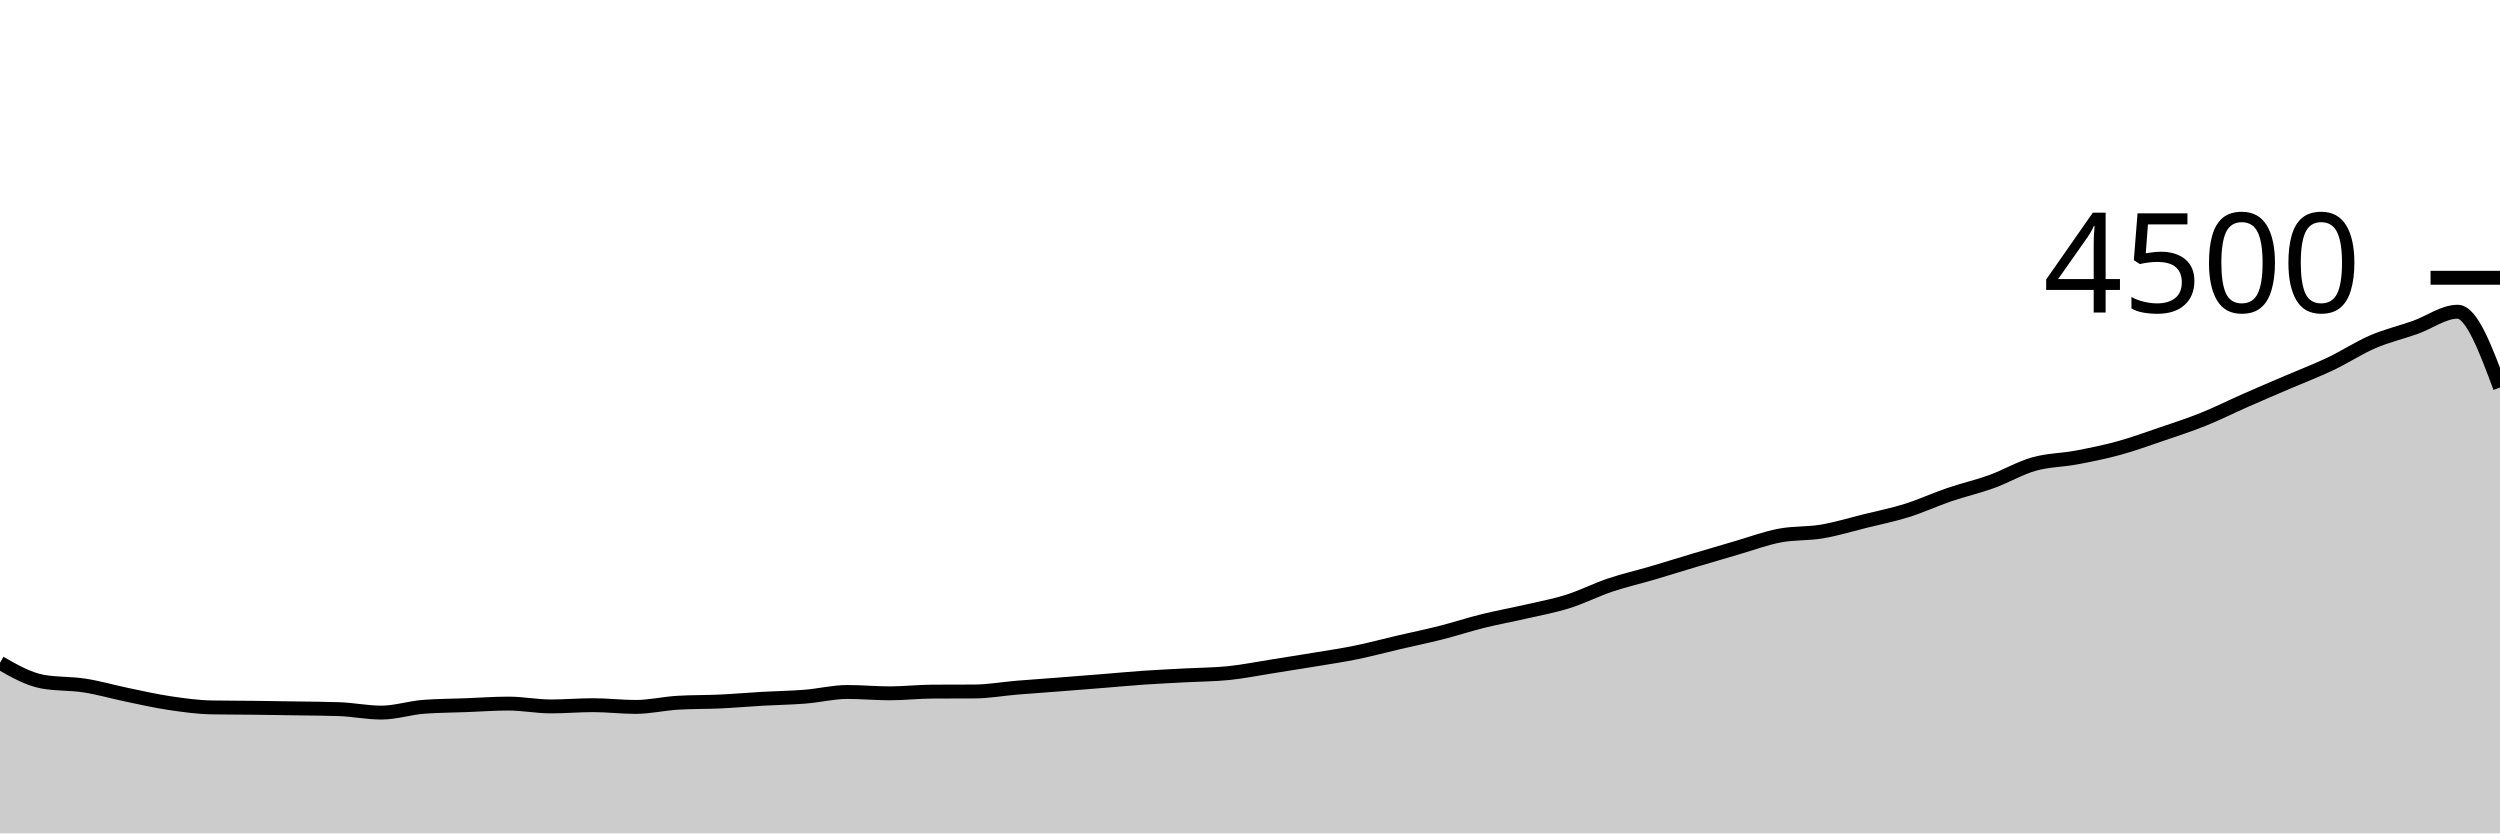
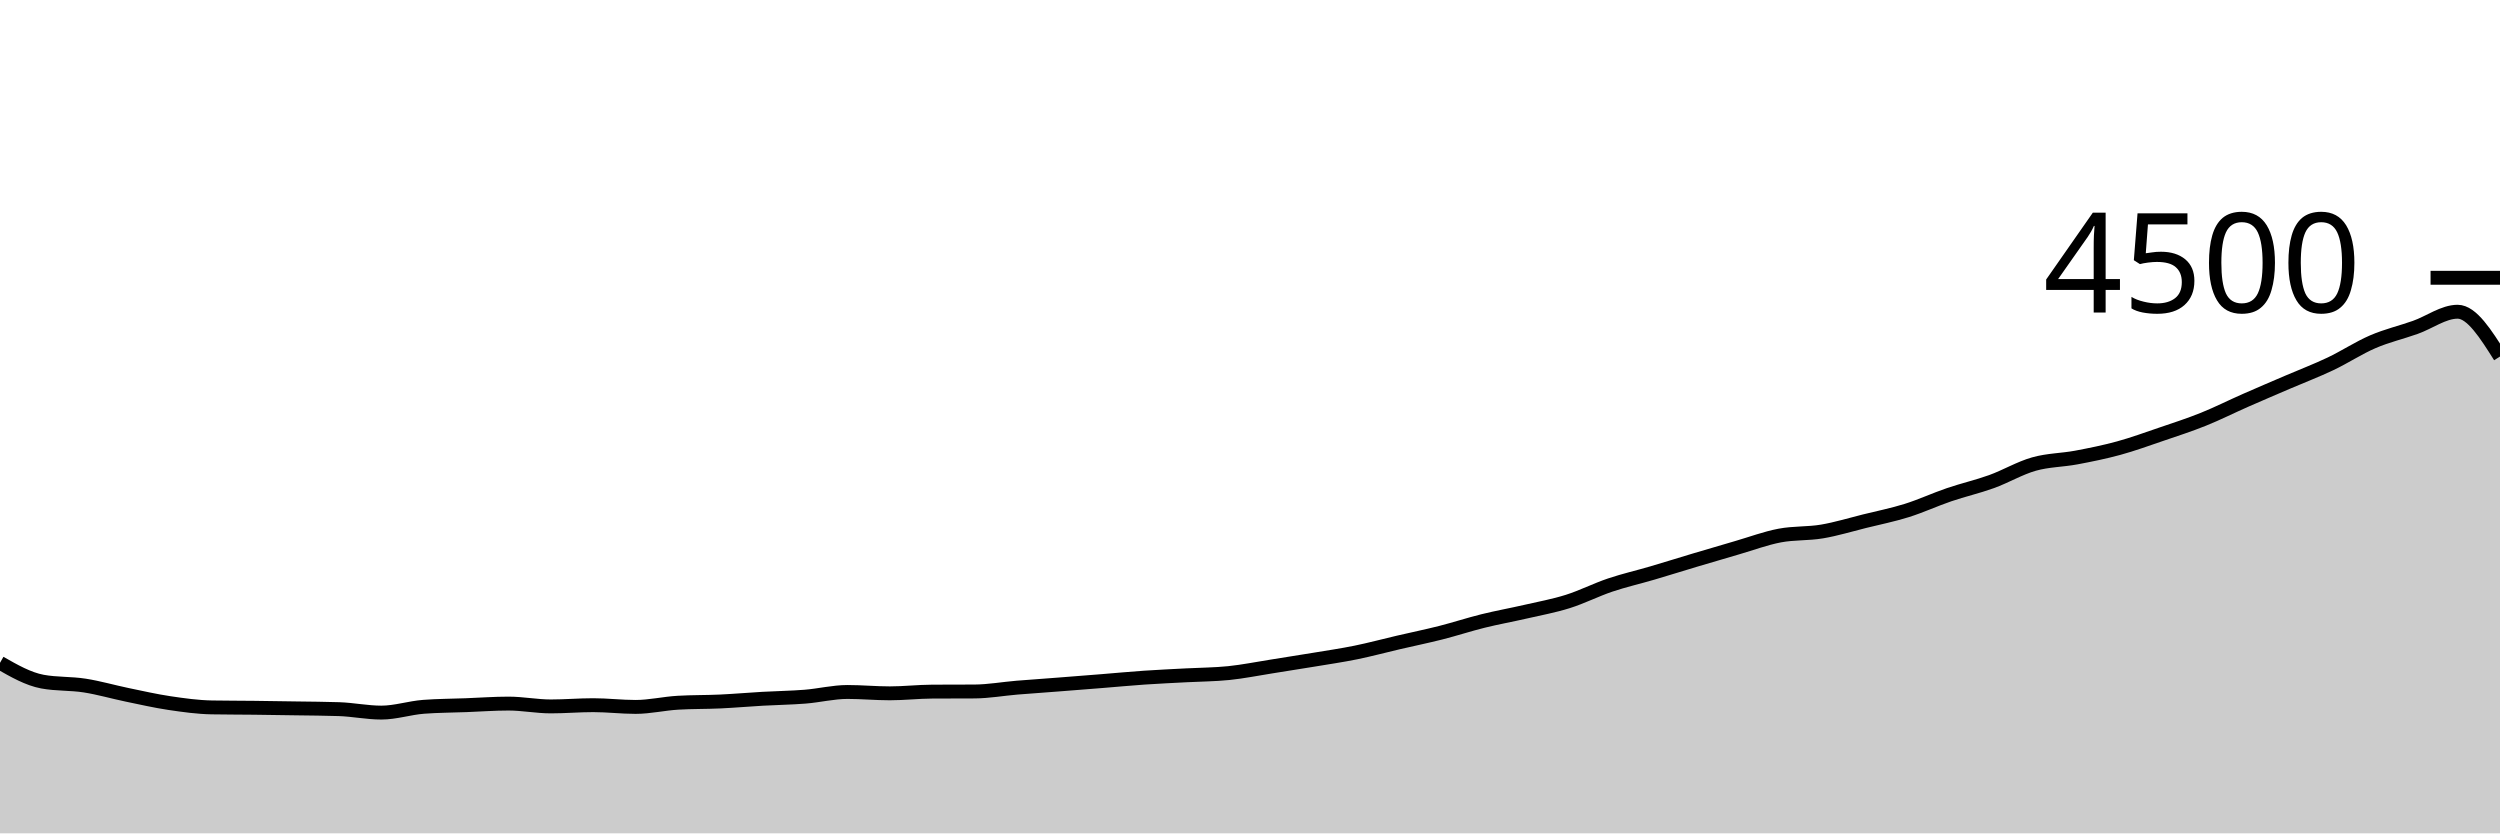
<svg xmlns="http://www.w3.org/2000/svg" viewBox="0 0 180 60">
  <g transform="translate(0,20)">
-     <path class="area" fill="rgba(0, 0, 0, 0.2)" d="M0,27.724C1.017,28.305,2.034,28.886,3.051,29.076C4.068,29.265,5.085,29.201,6.102,29.36C7.119,29.519,8.136,29.816,9.153,30.027C10.169,30.237,11.186,30.471,12.203,30.622C13.22,30.773,14.237,30.916,15.254,30.933C16.271,30.951,17.288,30.948,18.305,30.96C19.322,30.972,20.339,30.988,21.356,31.004C22.373,31.021,23.39,31.022,24.407,31.058C25.424,31.093,26.441,31.307,27.458,31.307C28.475,31.307,29.492,30.966,30.508,30.889C31.525,30.812,32.542,30.812,33.559,30.773C34.576,30.735,35.593,30.658,36.61,30.658C37.627,30.658,38.644,30.862,39.661,30.862C40.678,30.862,41.695,30.773,42.712,30.773C43.729,30.773,44.746,30.898,45.763,30.898C46.78,30.898,47.797,30.655,48.814,30.596C49.831,30.536,50.847,30.554,51.864,30.507C52.881,30.459,53.898,30.369,54.915,30.311C55.932,30.253,56.949,30.241,57.966,30.16C58.983,30.079,60,29.822,61.017,29.822C62.034,29.822,63.051,29.92,64.068,29.92C65.085,29.92,66.102,29.801,67.119,29.796C68.136,29.79,69.153,29.793,70.169,29.787C71.186,29.781,72.203,29.596,73.22,29.511C74.237,29.427,75.254,29.359,76.271,29.28C77.288,29.201,78.305,29.121,79.322,29.04C80.339,28.959,81.356,28.861,82.373,28.791C83.39,28.721,84.407,28.677,85.424,28.622C86.441,28.567,87.458,28.567,88.475,28.462C89.492,28.357,90.508,28.151,91.525,27.991C92.542,27.831,93.559,27.671,94.576,27.502C95.593,27.333,96.61,27.185,97.627,26.978C98.644,26.77,99.661,26.495,100.678,26.258C101.695,26.021,102.712,25.813,103.729,25.556C104.746,25.298,105.763,24.963,106.78,24.711C107.797,24.459,108.814,24.279,109.831,24.044C110.847,23.81,111.864,23.627,112.881,23.307C113.898,22.987,114.915,22.467,115.932,22.124C116.949,21.782,117.966,21.553,118.983,21.253C120,20.954,121.017,20.633,122.034,20.329C123.051,20.025,124.068,19.726,125.085,19.431C126.102,19.136,127.119,18.754,128.136,18.56C129.153,18.366,130.169,18.439,131.186,18.267C132.203,18.095,133.22,17.781,134.237,17.529C135.254,17.277,136.271,17.074,137.288,16.756C138.305,16.437,139.322,15.964,140.339,15.618C141.356,15.271,142.373,15.043,143.39,14.676C144.407,14.308,145.424,13.702,146.441,13.413C147.458,13.124,148.475,13.133,149.492,12.942C150.508,12.751,151.525,12.545,152.542,12.267C153.559,11.988,154.576,11.618,155.593,11.271C156.61,10.924,157.627,10.596,158.644,10.187C159.661,9.778,160.678,9.265,161.695,8.818C162.712,8.37,163.729,7.939,164.746,7.502C165.763,7.065,166.78,6.679,167.797,6.196C168.814,5.713,169.831,5.041,170.847,4.604C171.864,4.167,172.881,3.933,173.898,3.573C174.915,3.213,175.932,2.444,176.949,2.444C177.966,2.444,178.983,5.173,180,7.902L180,40C178.983,40,177.966,40,176.949,40C175.932,40,174.915,40,173.898,40C172.881,40,171.864,40,170.847,40C169.831,40,168.814,40,167.797,40C166.78,40,165.763,40,164.746,40C163.729,40,162.712,40,161.695,40C160.678,40,159.661,40,158.644,40C157.627,40,156.61,40,155.593,40C154.576,40,153.559,40,152.542,40C151.525,40,150.508,40,149.492,40C148.475,40,147.458,40,146.441,40C145.424,40,144.407,40,143.39,40C142.373,40,141.356,40,140.339,40C139.322,40,138.305,40,137.288,40C136.271,40,135.254,40,134.237,40C133.22,40,132.203,40,131.186,40C130.169,40,129.153,40,128.136,40C127.119,40,126.102,40,125.085,40C124.068,40,123.051,40,122.034,40C121.017,40,120,40,118.983,40C117.966,40,116.949,40,115.932,40C114.915,40,113.898,40,112.881,40C111.864,40,110.847,40,109.831,40C108.814,40,107.797,40,106.78,40C105.763,40,104.746,40,103.729,40C102.712,40,101.695,40,100.678,40C99.661,40,98.644,40,97.627,40C96.61,40,95.593,40,94.576,40C93.559,40,92.542,40,91.525,40C90.508,40,89.492,40,88.475,40C87.458,40,86.441,40,85.424,40C84.407,40,83.39,40,82.373,40C81.356,40,80.339,40,79.322,40C78.305,40,77.288,40,76.271,40C75.254,40,74.237,40,73.22,40C72.203,40,71.186,40,70.169,40C69.153,40,68.136,40,67.119,40C66.102,40,65.085,40,64.068,40C63.051,40,62.034,40,61.017,40C60,40,58.983,40,57.966,40C56.949,40,55.932,40,54.915,40C53.898,40,52.881,40,51.864,40C50.847,40,49.831,40,48.814,40C47.797,40,46.78,40,45.763,40C44.746,40,43.729,40,42.712,40C41.695,40,40.678,40,39.661,40C38.644,40,37.627,40,36.61,40C35.593,40,34.576,40,33.559,40C32.542,40,31.525,40,30.508,40C29.492,40,28.475,40,27.458,40C26.441,40,25.424,40,24.407,40C23.39,40,22.373,40,21.356,40C20.339,40,19.322,40,18.305,40C17.288,40,16.271,40,15.254,40C14.237,40,13.22,40,12.203,40C11.186,40,10.169,40,9.153,40C8.136,40,7.119,40,6.102,40C5.085,40,4.068,40,3.051,40C2.034,40,1.017,40,0,40Z" />
-     <path class="line" stroke="black" fill="none" d="M0,27.724C1.017,28.305,2.034,28.886,3.051,29.076C4.068,29.265,5.085,29.201,6.102,29.36C7.119,29.519,8.136,29.816,9.153,30.027C10.169,30.237,11.186,30.471,12.203,30.622C13.22,30.773,14.237,30.916,15.254,30.933C16.271,30.951,17.288,30.948,18.305,30.96C19.322,30.972,20.339,30.988,21.356,31.004C22.373,31.021,23.39,31.022,24.407,31.058C25.424,31.093,26.441,31.307,27.458,31.307C28.475,31.307,29.492,30.966,30.508,30.889C31.525,30.812,32.542,30.812,33.559,30.773C34.576,30.735,35.593,30.658,36.61,30.658C37.627,30.658,38.644,30.862,39.661,30.862C40.678,30.862,41.695,30.773,42.712,30.773C43.729,30.773,44.746,30.898,45.763,30.898C46.78,30.898,47.797,30.655,48.814,30.596C49.831,30.536,50.847,30.554,51.864,30.507C52.881,30.459,53.898,30.369,54.915,30.311C55.932,30.253,56.949,30.241,57.966,30.16C58.983,30.079,60,29.822,61.017,29.822C62.034,29.822,63.051,29.92,64.068,29.92C65.085,29.92,66.102,29.801,67.119,29.796C68.136,29.79,69.153,29.793,70.169,29.787C71.186,29.781,72.203,29.596,73.22,29.511C74.237,29.427,75.254,29.359,76.271,29.28C77.288,29.201,78.305,29.121,79.322,29.04C80.339,28.959,81.356,28.861,82.373,28.791C83.39,28.721,84.407,28.677,85.424,28.622C86.441,28.567,87.458,28.567,88.475,28.462C89.492,28.357,90.508,28.151,91.525,27.991C92.542,27.831,93.559,27.671,94.576,27.502C95.593,27.333,96.61,27.185,97.627,26.978C98.644,26.77,99.661,26.495,100.678,26.258C101.695,26.021,102.712,25.813,103.729,25.556C104.746,25.298,105.763,24.963,106.78,24.711C107.797,24.459,108.814,24.279,109.831,24.044C110.847,23.81,111.864,23.627,112.881,23.307C113.898,22.987,114.915,22.467,115.932,22.124C116.949,21.782,117.966,21.553,118.983,21.253C120,20.954,121.017,20.633,122.034,20.329C123.051,20.025,124.068,19.726,125.085,19.431C126.102,19.136,127.119,18.754,128.136,18.56C129.153,18.366,130.169,18.439,131.186,18.267C132.203,18.095,133.22,17.781,134.237,17.529C135.254,17.277,136.271,17.074,137.288,16.756C138.305,16.437,139.322,15.964,140.339,15.618C141.356,15.271,142.373,15.043,143.39,14.676C144.407,14.308,145.424,13.702,146.441,13.413C147.458,13.124,148.475,13.133,149.492,12.942C150.508,12.751,151.525,12.545,152.542,12.267C153.559,11.988,154.576,11.618,155.593,11.271C156.61,10.924,157.627,10.596,158.644,10.187C159.661,9.778,160.678,9.265,161.695,8.818C162.712,8.37,163.729,7.939,164.746,7.502C165.763,7.065,166.78,6.679,167.797,6.196C168.814,5.713,169.831,5.041,170.847,4.604C171.864,4.167,172.881,3.933,173.898,3.573C174.915,3.213,175.932,2.444,176.949,2.444C177.966,2.444,178.983,5.173,180,7.902" />
+     <path class="area" fill="rgba(0, 0, 0, 0.2)" d="M0,27.724C1.017,28.305,2.034,28.886,3.051,29.076C4.068,29.265,5.085,29.201,6.102,29.36C7.119,29.519,8.136,29.816,9.153,30.027C10.169,30.237,11.186,30.471,12.203,30.622C13.22,30.773,14.237,30.916,15.254,30.933C16.271,30.951,17.288,30.948,18.305,30.96C19.322,30.972,20.339,30.988,21.356,31.004C22.373,31.021,23.39,31.022,24.407,31.058C25.424,31.093,26.441,31.307,27.458,31.307C28.475,31.307,29.492,30.966,30.508,30.889C31.525,30.812,32.542,30.812,33.559,30.773C34.576,30.735,35.593,30.658,36.61,30.658C37.627,30.658,38.644,30.862,39.661,30.862C40.678,30.862,41.695,30.773,42.712,30.773C43.729,30.773,44.746,30.898,45.763,30.898C46.78,30.898,47.797,30.655,48.814,30.596C49.831,30.536,50.847,30.554,51.864,30.507C52.881,30.459,53.898,30.369,54.915,30.311C55.932,30.253,56.949,30.241,57.966,30.16C58.983,30.079,60,29.822,61.017,29.822C62.034,29.822,63.051,29.92,64.068,29.92C65.085,29.92,66.102,29.801,67.119,29.796C68.136,29.79,69.153,29.793,70.169,29.787C71.186,29.781,72.203,29.596,73.22,29.511C74.237,29.427,75.254,29.359,76.271,29.28C77.288,29.201,78.305,29.121,79.322,29.04C80.339,28.959,81.356,28.861,82.373,28.791C83.39,28.721,84.407,28.677,85.424,28.622C86.441,28.567,87.458,28.567,88.475,28.462C89.492,28.357,90.508,28.151,91.525,27.991C92.542,27.831,93.559,27.671,94.576,27.502C95.593,27.333,96.61,27.185,97.627,26.978C98.644,26.77,99.661,26.495,100.678,26.258C101.695,26.021,102.712,25.813,103.729,25.556C104.746,25.298,105.763,24.963,106.78,24.711C107.797,24.459,108.814,24.279,109.831,24.044C110.847,23.81,111.864,23.627,112.881,23.307C113.898,22.987,114.915,22.467,115.932,22.124C116.949,21.782,117.966,21.553,118.983,21.253C120,20.954,121.017,20.633,122.034,20.329C123.051,20.025,124.068,19.726,125.085,19.431C126.102,19.136,127.119,18.754,128.136,18.56C129.153,18.366,130.169,18.439,131.186,18.267C132.203,18.095,133.22,17.781,134.237,17.529C135.254,17.277,136.271,17.074,137.288,16.756C138.305,16.437,139.322,15.964,140.339,15.618C141.356,15.271,142.373,15.043,143.39,14.676C144.407,14.308,145.424,13.702,146.441,13.413C147.458,13.124,148.475,13.133,149.492,12.942C150.508,12.751,151.525,12.545,152.542,12.267C153.559,11.988,154.576,11.618,155.593,11.271C156.61,10.924,157.627,10.596,158.644,10.187C159.661,9.778,160.678,9.265,161.695,8.818C162.712,8.37,163.729,7.939,164.746,7.502C165.763,7.065,166.78,6.679,167.797,6.196C168.814,5.713,169.831,5.041,170.847,4.604C171.864,4.167,172.881,3.933,173.898,3.573C174.915,3.213,175.932,2.444,176.949,2.444C177.966,2.444,178.983,4.058,180,5.671L180,40C178.983,40,177.966,40,176.949,40C175.932,40,174.915,40,173.898,40C172.881,40,171.864,40,170.847,40C169.831,40,168.814,40,167.797,40C166.78,40,165.763,40,164.746,40C163.729,40,162.712,40,161.695,40C160.678,40,159.661,40,158.644,40C157.627,40,156.61,40,155.593,40C154.576,40,153.559,40,152.542,40C151.525,40,150.508,40,149.492,40C148.475,40,147.458,40,146.441,40C145.424,40,144.407,40,143.39,40C142.373,40,141.356,40,140.339,40C139.322,40,138.305,40,137.288,40C136.271,40,135.254,40,134.237,40C133.22,40,132.203,40,131.186,40C130.169,40,129.153,40,128.136,40C127.119,40,126.102,40,125.085,40C124.068,40,123.051,40,122.034,40C121.017,40,120,40,118.983,40C117.966,40,116.949,40,115.932,40C114.915,40,113.898,40,112.881,40C111.864,40,110.847,40,109.831,40C108.814,40,107.797,40,106.78,40C105.763,40,104.746,40,103.729,40C102.712,40,101.695,40,100.678,40C99.661,40,98.644,40,97.627,40C96.61,40,95.593,40,94.576,40C93.559,40,92.542,40,91.525,40C90.508,40,89.492,40,88.475,40C87.458,40,86.441,40,85.424,40C84.407,40,83.39,40,82.373,40C81.356,40,80.339,40,79.322,40C78.305,40,77.288,40,76.271,40C75.254,40,74.237,40,73.22,40C72.203,40,71.186,40,70.169,40C69.153,40,68.136,40,67.119,40C66.102,40,65.085,40,64.068,40C63.051,40,62.034,40,61.017,40C60,40,58.983,40,57.966,40C56.949,40,55.932,40,54.915,40C53.898,40,52.881,40,51.864,40C50.847,40,49.831,40,48.814,40C47.797,40,46.78,40,45.763,40C44.746,40,43.729,40,42.712,40C41.695,40,40.678,40,39.661,40C38.644,40,37.627,40,36.61,40C35.593,40,34.576,40,33.559,40C32.542,40,31.525,40,30.508,40C29.492,40,28.475,40,27.458,40C26.441,40,25.424,40,24.407,40C23.39,40,22.373,40,21.356,40C20.339,40,19.322,40,18.305,40C17.288,40,16.271,40,15.254,40C14.237,40,13.22,40,12.203,40C11.186,40,10.169,40,9.153,40C8.136,40,7.119,40,6.102,40C5.085,40,4.068,40,3.051,40C2.034,40,1.017,40,0,40Z" />
+     <path class="line" stroke="black" fill="none" d="M0,27.724C1.017,28.305,2.034,28.886,3.051,29.076C4.068,29.265,5.085,29.201,6.102,29.36C7.119,29.519,8.136,29.816,9.153,30.027C10.169,30.237,11.186,30.471,12.203,30.622C13.22,30.773,14.237,30.916,15.254,30.933C16.271,30.951,17.288,30.948,18.305,30.96C19.322,30.972,20.339,30.988,21.356,31.004C22.373,31.021,23.39,31.022,24.407,31.058C25.424,31.093,26.441,31.307,27.458,31.307C28.475,31.307,29.492,30.966,30.508,30.889C31.525,30.812,32.542,30.812,33.559,30.773C34.576,30.735,35.593,30.658,36.61,30.658C37.627,30.658,38.644,30.862,39.661,30.862C40.678,30.862,41.695,30.773,42.712,30.773C43.729,30.773,44.746,30.898,45.763,30.898C46.78,30.898,47.797,30.655,48.814,30.596C49.831,30.536,50.847,30.554,51.864,30.507C52.881,30.459,53.898,30.369,54.915,30.311C55.932,30.253,56.949,30.241,57.966,30.16C58.983,30.079,60,29.822,61.017,29.822C62.034,29.822,63.051,29.92,64.068,29.92C65.085,29.92,66.102,29.801,67.119,29.796C68.136,29.79,69.153,29.793,70.169,29.787C71.186,29.781,72.203,29.596,73.22,29.511C74.237,29.427,75.254,29.359,76.271,29.28C77.288,29.201,78.305,29.121,79.322,29.04C80.339,28.959,81.356,28.861,82.373,28.791C83.39,28.721,84.407,28.677,85.424,28.622C86.441,28.567,87.458,28.567,88.475,28.462C89.492,28.357,90.508,28.151,91.525,27.991C92.542,27.831,93.559,27.671,94.576,27.502C95.593,27.333,96.61,27.185,97.627,26.978C98.644,26.77,99.661,26.495,100.678,26.258C101.695,26.021,102.712,25.813,103.729,25.556C104.746,25.298,105.763,24.963,106.78,24.711C107.797,24.459,108.814,24.279,109.831,24.044C110.847,23.81,111.864,23.627,112.881,23.307C113.898,22.987,114.915,22.467,115.932,22.124C116.949,21.782,117.966,21.553,118.983,21.253C120,20.954,121.017,20.633,122.034,20.329C123.051,20.025,124.068,19.726,125.085,19.431C126.102,19.136,127.119,18.754,128.136,18.56C129.153,18.366,130.169,18.439,131.186,18.267C132.203,18.095,133.22,17.781,134.237,17.529C135.254,17.277,136.271,17.074,137.288,16.756C138.305,16.437,139.322,15.964,140.339,15.618C141.356,15.271,142.373,15.043,143.39,14.676C144.407,14.308,145.424,13.702,146.441,13.413C147.458,13.124,148.475,13.133,149.492,12.942C150.508,12.751,151.525,12.545,152.542,12.267C153.559,11.988,154.576,11.618,155.593,11.271C156.61,10.924,157.627,10.596,158.644,10.187C159.661,9.778,160.678,9.265,161.695,8.818C162.712,8.37,163.729,7.939,164.746,7.502C165.763,7.065,166.78,6.679,167.797,6.196C168.814,5.713,169.831,5.041,170.847,4.604C171.864,4.167,172.881,3.933,173.898,3.573C174.915,3.213,175.932,2.444,176.949,2.444C177.966,2.444,178.983,4.058,180,5.671" />
    <path class="axis-ceiling" stroke-width="1" stroke="black" fill="none" d="M175,0L180,0" />
    <text class="axis-ceiling-label" font-family="sans-serif" text-anchor="end" font-size="10px" x="170" y="2.5">4500</text>
  </g>
</svg>
